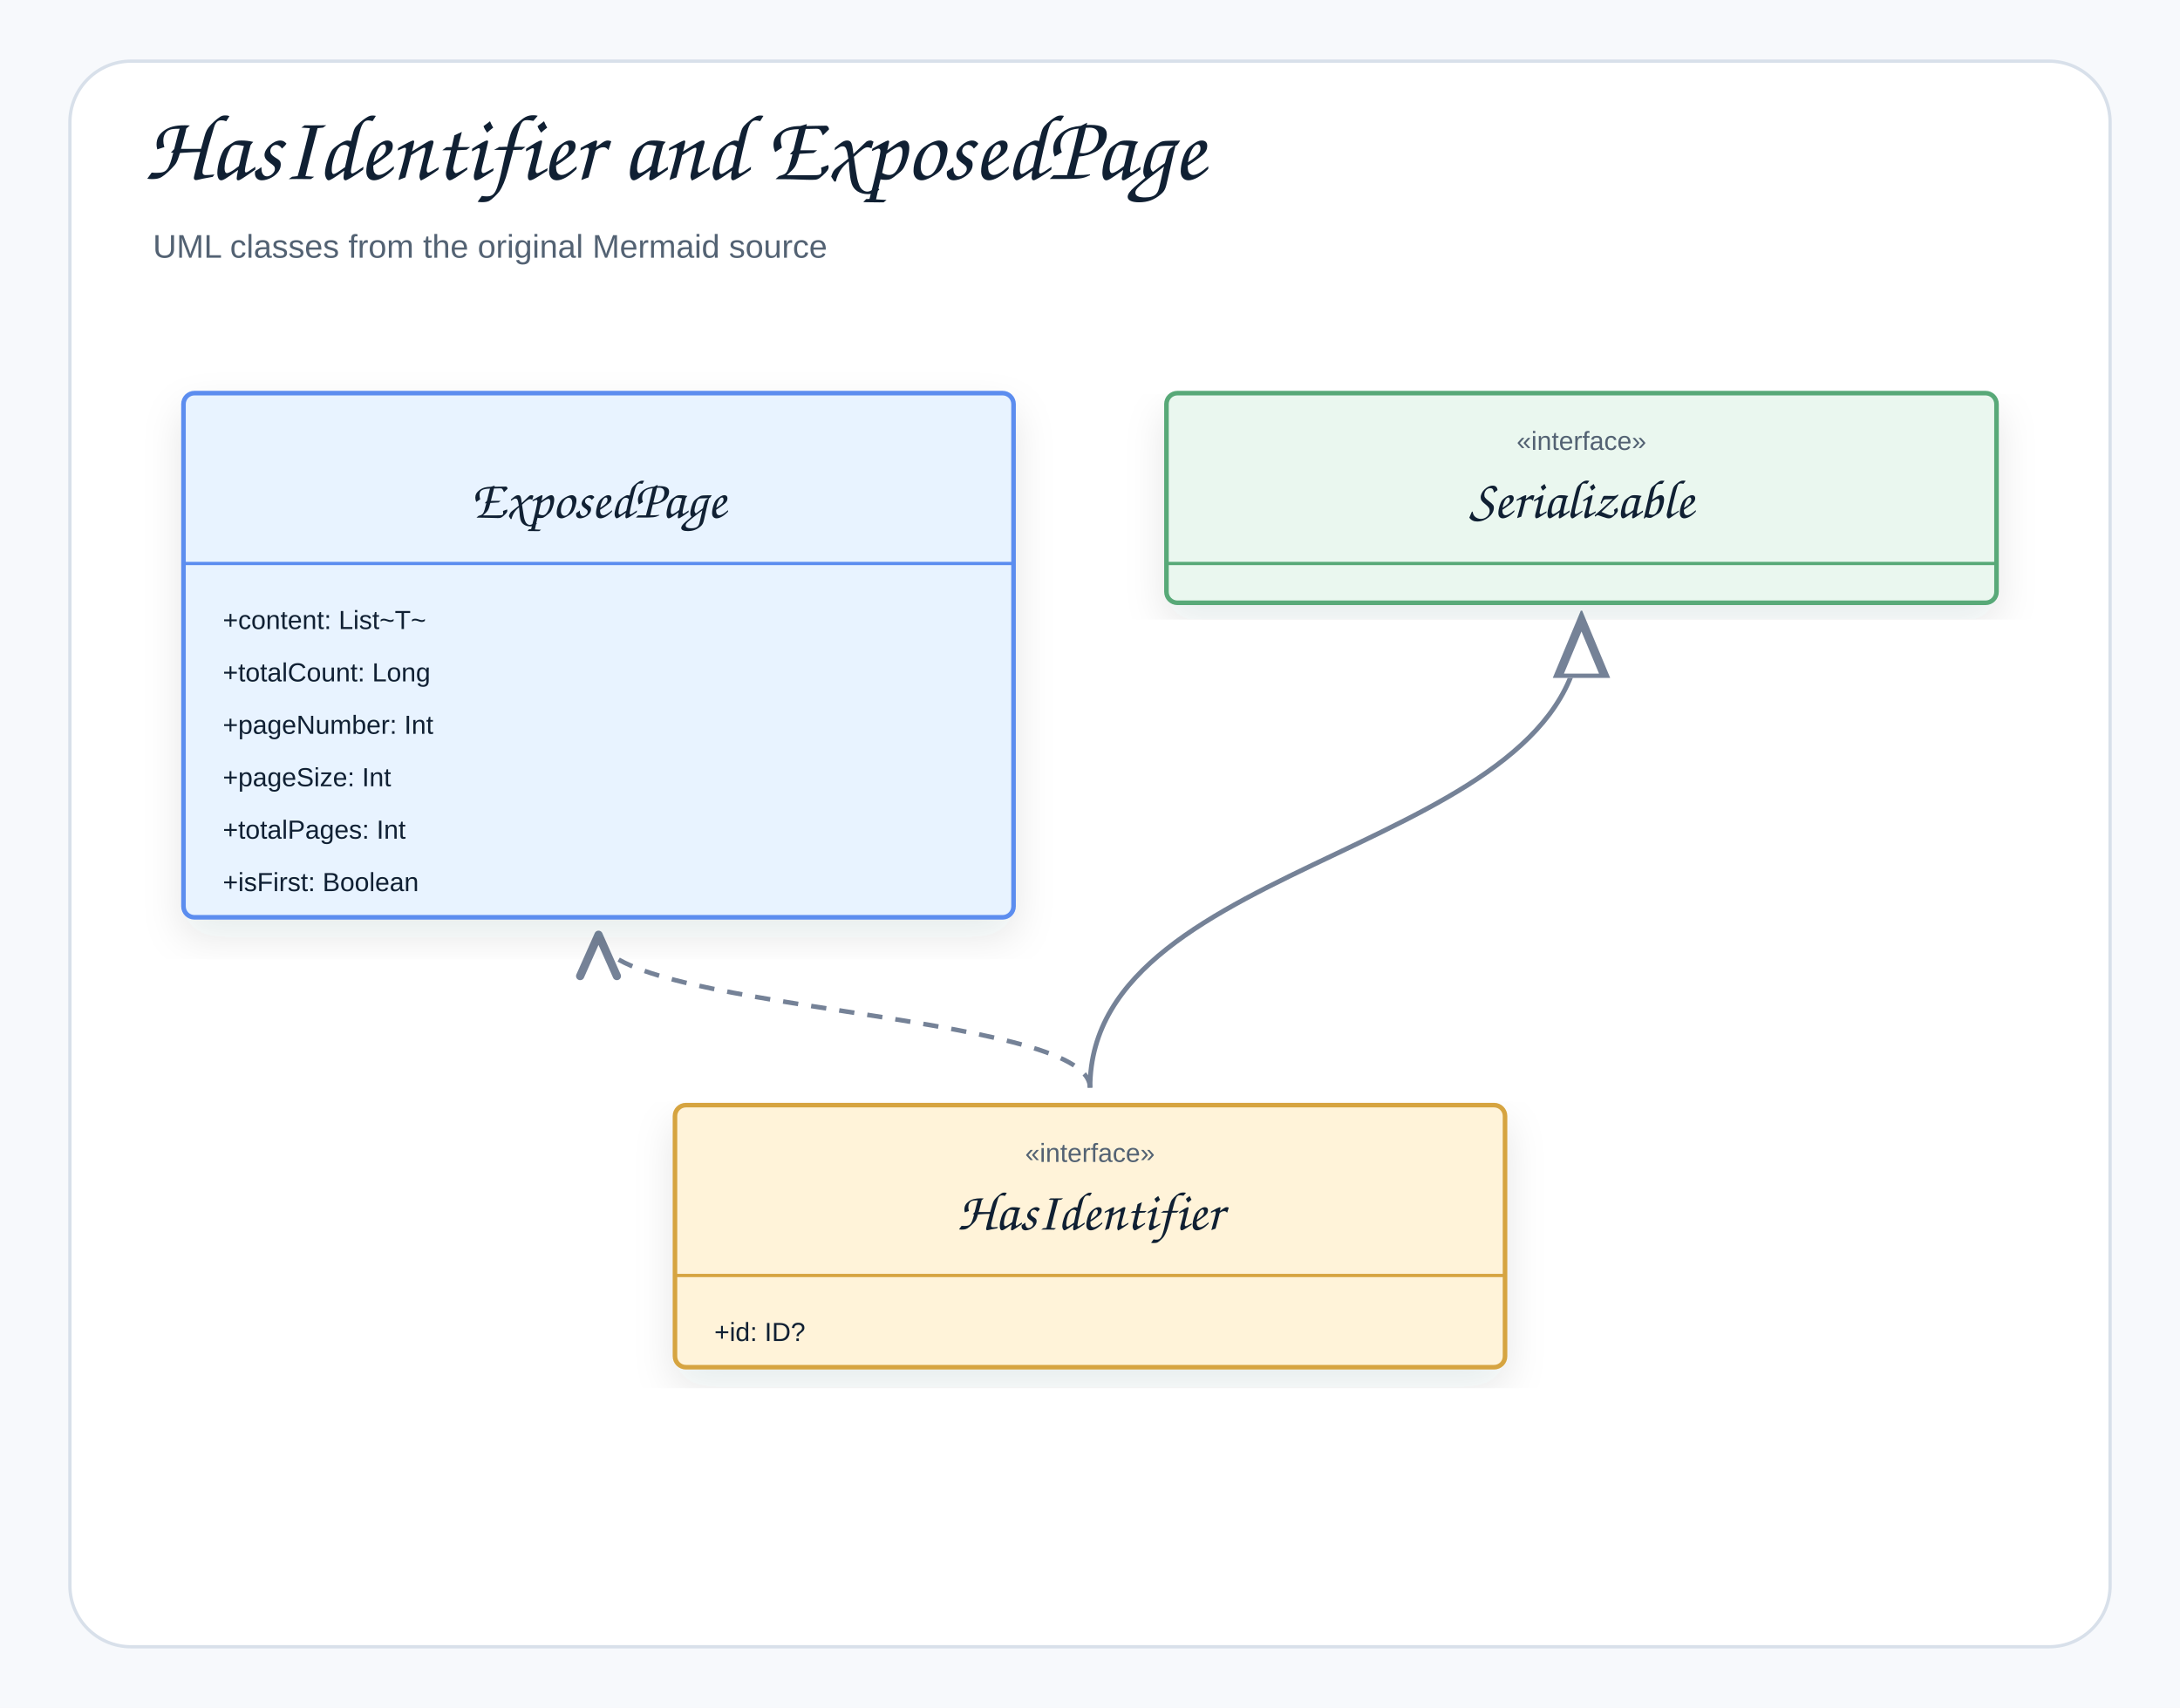
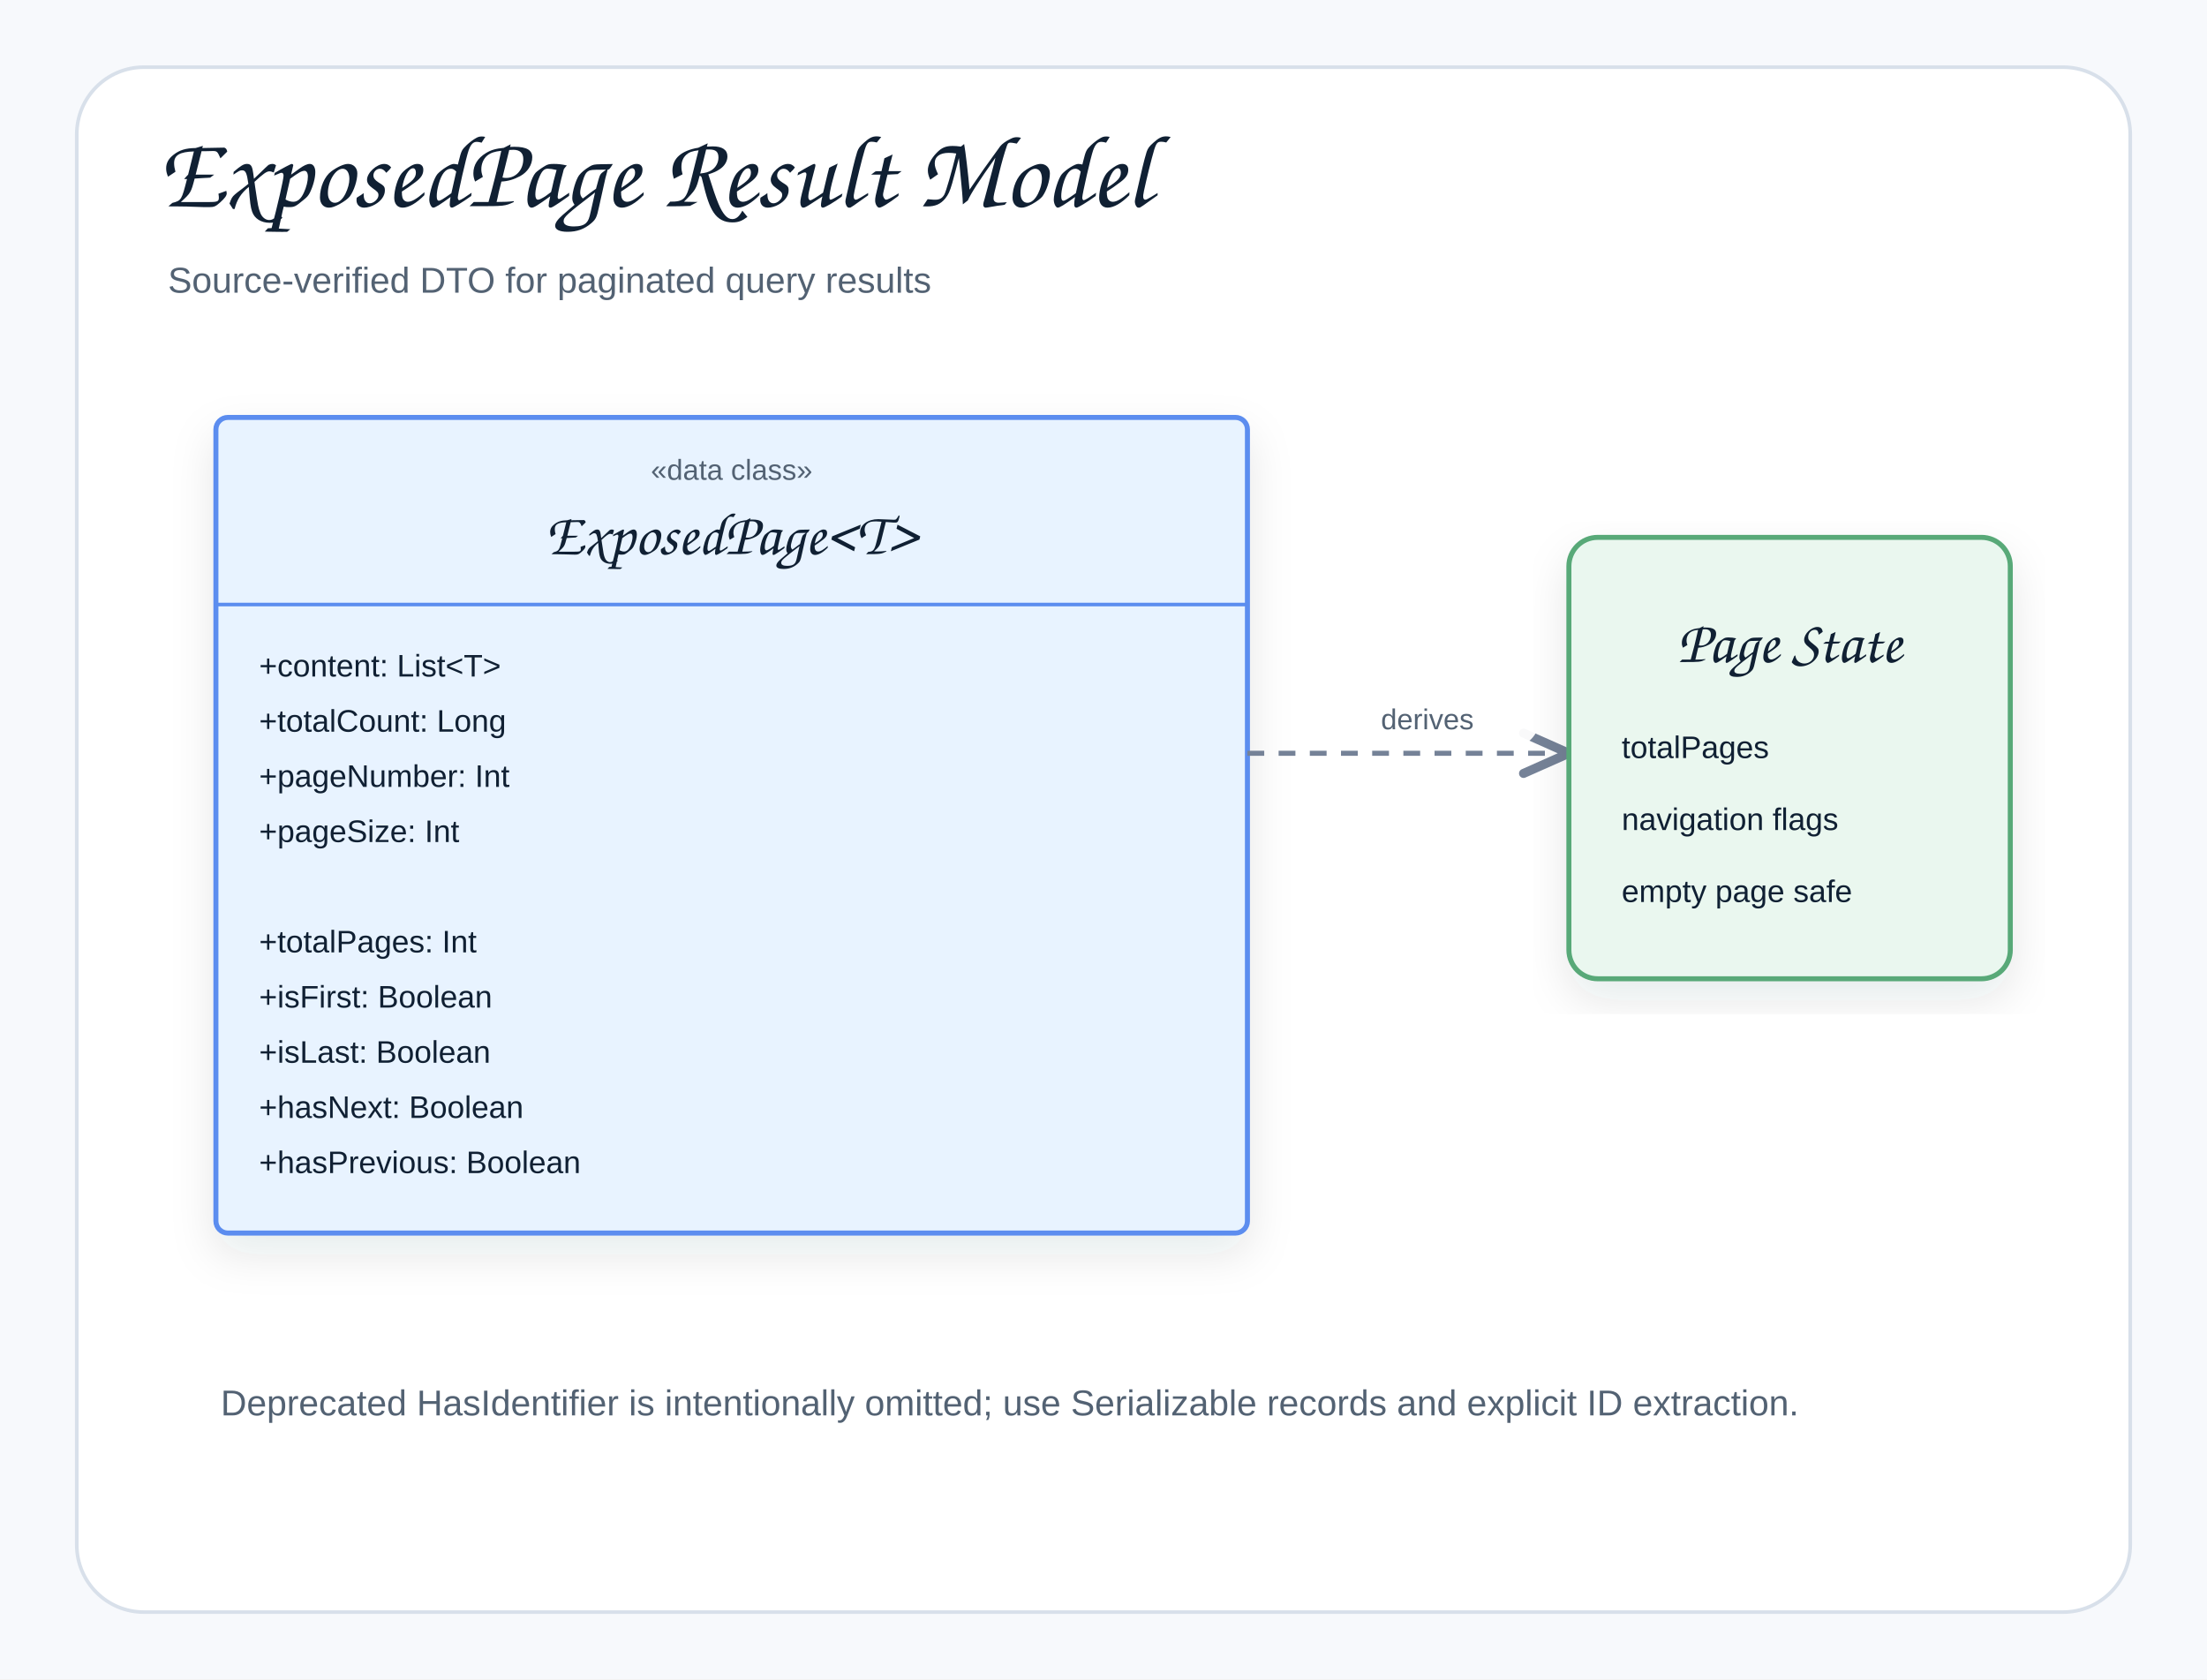
- <svg xmlns="http://www.w3.org/2000/svg" width="998" height="782" viewBox="0 0 998 782" role="img" aria-label="HasIdentifier and ExposedPage">
+ <svg xmlns="http://www.w3.org/2000/svg" width="920" height="700" viewBox="0 0 920 700" role="img" aria-label="ExposedPage Result Model">
  <defs>
    <filter id="shadow" x="-8%" y="-8%" width="116%" height="116%">
      <feDropShadow dx="0" dy="8" stdDeviation="9" flood-color="#1f2937" flood-opacity="0.10" />
    </filter>
    <marker id="openArrow" markerWidth="12" markerHeight="10" refX="10" refY="5" orient="auto" markerUnits="strokeWidth">
      <path d="M 1 1 L 10 5 L 1 9" fill="none" stroke="#758297" stroke-width="1.8" stroke-linecap="round" stroke-linejoin="round" />
    </marker>
    <marker id="inherit" markerWidth="14" markerHeight="12" refX="12" refY="6" orient="auto" markerUnits="strokeWidth">
      <path d="M 0 1 L 12 6 L 0 11 Z" fill="#ffffff" stroke="#758297" stroke-width="1.8" />
    </marker>
    <style>
    .canvas{fill:#f7f9fc}.frame{fill:#fff;stroke:#d8e0ea;stroke-width:1.5}
    .title{font-family:"Architects Daughter","Comic Sans MS","Comic Sans",cursive;font-size:43px;font-weight:400;fill:#102033}
    .subtitle{font-family:"Comic Sans MS","Comic Sans","Comic Neue",Arial,sans-serif;font-size:15px;font-weight:400;fill:#536273}
    .label{font-family:"Architects Daughter","Comic Sans MS","Comic Sans",cursive;font-size:25px;font-weight:400;fill:#102033}
-     .smallLabel{font-family:"Architects Daughter","Comic Sans MS","Comic Sans",cursive;font-size:21px;font-weight:400;fill:#102033}
-     .mono{font-family:"Comic Sans MS","Comic Sans","Comic Neue",Arial,sans-serif;font-size:12px;font-weight:400;fill:#102033}
    .small{font-family:"Comic Sans MS","Comic Sans","Comic Neue",Arial,sans-serif;font-size:12px;font-weight:400;fill:#536273}
-     .strong{font-family:"Comic Sans MS","Comic Sans","Comic Neue",Arial,sans-serif;font-size:13px;font-weight:400;fill:#102033}
+     .mono{font-family:"Comic Sans MS","Comic Sans","Comic Neue",Arial,sans-serif;font-size:13px;font-weight:400;fill:#102033}
+     .pill{font-family:"Comic Sans MS","Comic Sans","Comic Neue",Arial,sans-serif;font-size:12px;font-weight:400;fill:#536273}
    .card{stroke-width:2.1;filter:url(#shadow)}.compartment{stroke-width:1.5;fill:none}
-     .line{stroke:#758297;stroke-width:2.1;fill:none;marker-end:url(#openArrow)}
-     .plainLine{stroke:#758297;stroke-width:2.1;fill:none}
    .dashed{stroke:#758297;stroke-width:2.1;stroke-dasharray:7 6;fill:none;marker-end:url(#openArrow)}
    .inheritLine{stroke:#758297;stroke-width:2.2;fill:none;marker-end:url(#inherit)}
-     .implLine{stroke:#758297;stroke-width:2.2;stroke-dasharray:8 7;fill:none;marker-end:url(#inherit)}
  </style>
  </defs>
-   <rect class="canvas" width="998" height="782" />
-   <rect class="frame" x="32" y="28" width="934" height="726" rx="28" />
-   <text class="title" x="66" y="82">HasIdentifier and ExposedPage</text>
-   <text class="subtitle" x="70" y="118">UML classes from the original Mermaid source</text>
-   <path class="dashed" d="M499 498 C499 463 274 463 274 428" />
-   <path class="inheritLine" d="M499 498 C499 391 724 391 724 284" />
-   <g transform="translate(84,180)">
-     <rect class="card" x="0" y="0" width="380" height="240" rx="5" fill="#E8F3FF" stroke="#5B8DEF" />
-     <line class="compartment" x1="0" y1="78" x2="380" y2="78" stroke="#5B8DEF" />
-     <text class="small" x="190" y="26" text-anchor="middle" />
-     <text class="label" x="190" y="57" text-anchor="middle">ExposedPage</text>
-     <text class="mono" x="18" y="108">+content: List~T~</text>
-     <text class="mono" x="18" y="132">+totalCount: Long</text>
-     <text class="mono" x="18" y="156">+pageNumber: Int</text>
-     <text class="mono" x="18" y="180">+pageSize: Int</text>
-     <text class="mono" x="18" y="204">+totalPages: Int</text>
-     <text class="mono" x="18" y="228">+isFirst: Boolean</text>
+   <rect class="canvas" width="920" height="700" />
+   <rect class="frame" x="32" y="28" width="856" height="644" rx="28" />
+   <text class="title" x="66" y="86">ExposedPage Result Model</text>
+   <text class="subtitle" x="70" y="122">Source-verified DTO for paginated query results</text>
+   <g transform="translate(90,174)">
+     <rect class="card" x="0" y="0" width="430" height="340" rx="5" fill="#E8F3FF" stroke="#5B8DEF" />
+     <line class="compartment" x1="0" y1="78" x2="430" y2="78" stroke="#5B8DEF" />
+     <text class="small" x="215" y="26" text-anchor="middle">«data class»</text>
+     <text class="label" x="215" y="57" text-anchor="middle">ExposedPage&lt;T&gt;</text>
+     <text class="mono" x="18" y="108">+content: List&lt;T&gt;</text>
+     <text class="mono" x="18" y="131">+totalCount: Long</text>
+     <text class="mono" x="18" y="154">+pageNumber: Int</text>
+     <text class="mono" x="18" y="177">+pageSize: Int</text>
+     <text class="mono" x="18" y="200" />
+     <text class="mono" x="18" y="223">+totalPages: Int</text>
+     <text class="mono" x="18" y="246">+isFirst: Boolean</text>
+     <text class="mono" x="18" y="269">+isLast: Boolean</text>
+     <text class="mono" x="18" y="292">+hasNext: Boolean</text>
+     <text class="mono" x="18" y="315">+hasPrevious: Boolean</text>
  </g>
-   <g transform="translate(534,180)">
-     <rect class="card" x="0" y="0" width="380" height="96" rx="5" fill="#EAF7EF" stroke="#58A978" />
-     <line class="compartment" x1="0" y1="78" x2="380" y2="78" stroke="#58A978" />
-     <text class="small" x="190" y="26" text-anchor="middle">«interface»</text>
-     <text class="label" x="190" y="57" text-anchor="middle">Serializable</text>
+   <path class="dashed" d="M520 314 C580 314 600 314 654 314" />
+   <rect x="548" y="286" width="94" height="26" rx="13" fill="#ffffff" opacity="0.95" />
+   <text class="pill" x="595" y="304" text-anchor="middle">derives</text>
+   <g transform="translate(654,224)">
+     <rect class="card" x="0" y="0" width="184" height="184" rx="12" fill="#EAF7EF" stroke="#58A978" />
+     <text class="label" x="92" y="52" text-anchor="middle">Page State</text>
+     <text class="mono" x="22" y="92">totalPages</text>
+     <text class="mono" x="22" y="122">navigation flags</text>
+     <text class="mono" x="22" y="152">empty page safe</text>
  </g>
-   <g transform="translate(309,506)">
-     <rect class="card" x="0" y="0" width="380" height="120" rx="5" fill="#FFF3D9" stroke="#D6A441" />
-     <line class="compartment" x1="0" y1="78" x2="380" y2="78" stroke="#D6A441" />
-     <text class="small" x="190" y="26" text-anchor="middle">«interface»</text>
-     <text class="label" x="190" y="57" text-anchor="middle">HasIdentifier</text>
-     <text class="mono" x="18" y="108">+id: ID?</text>
-   </g>
+   <text class="subtitle" x="92" y="590">Deprecated HasIdentifier is intentionally omitted; use Serializable records and explicit ID extraction.</text>
</svg>
